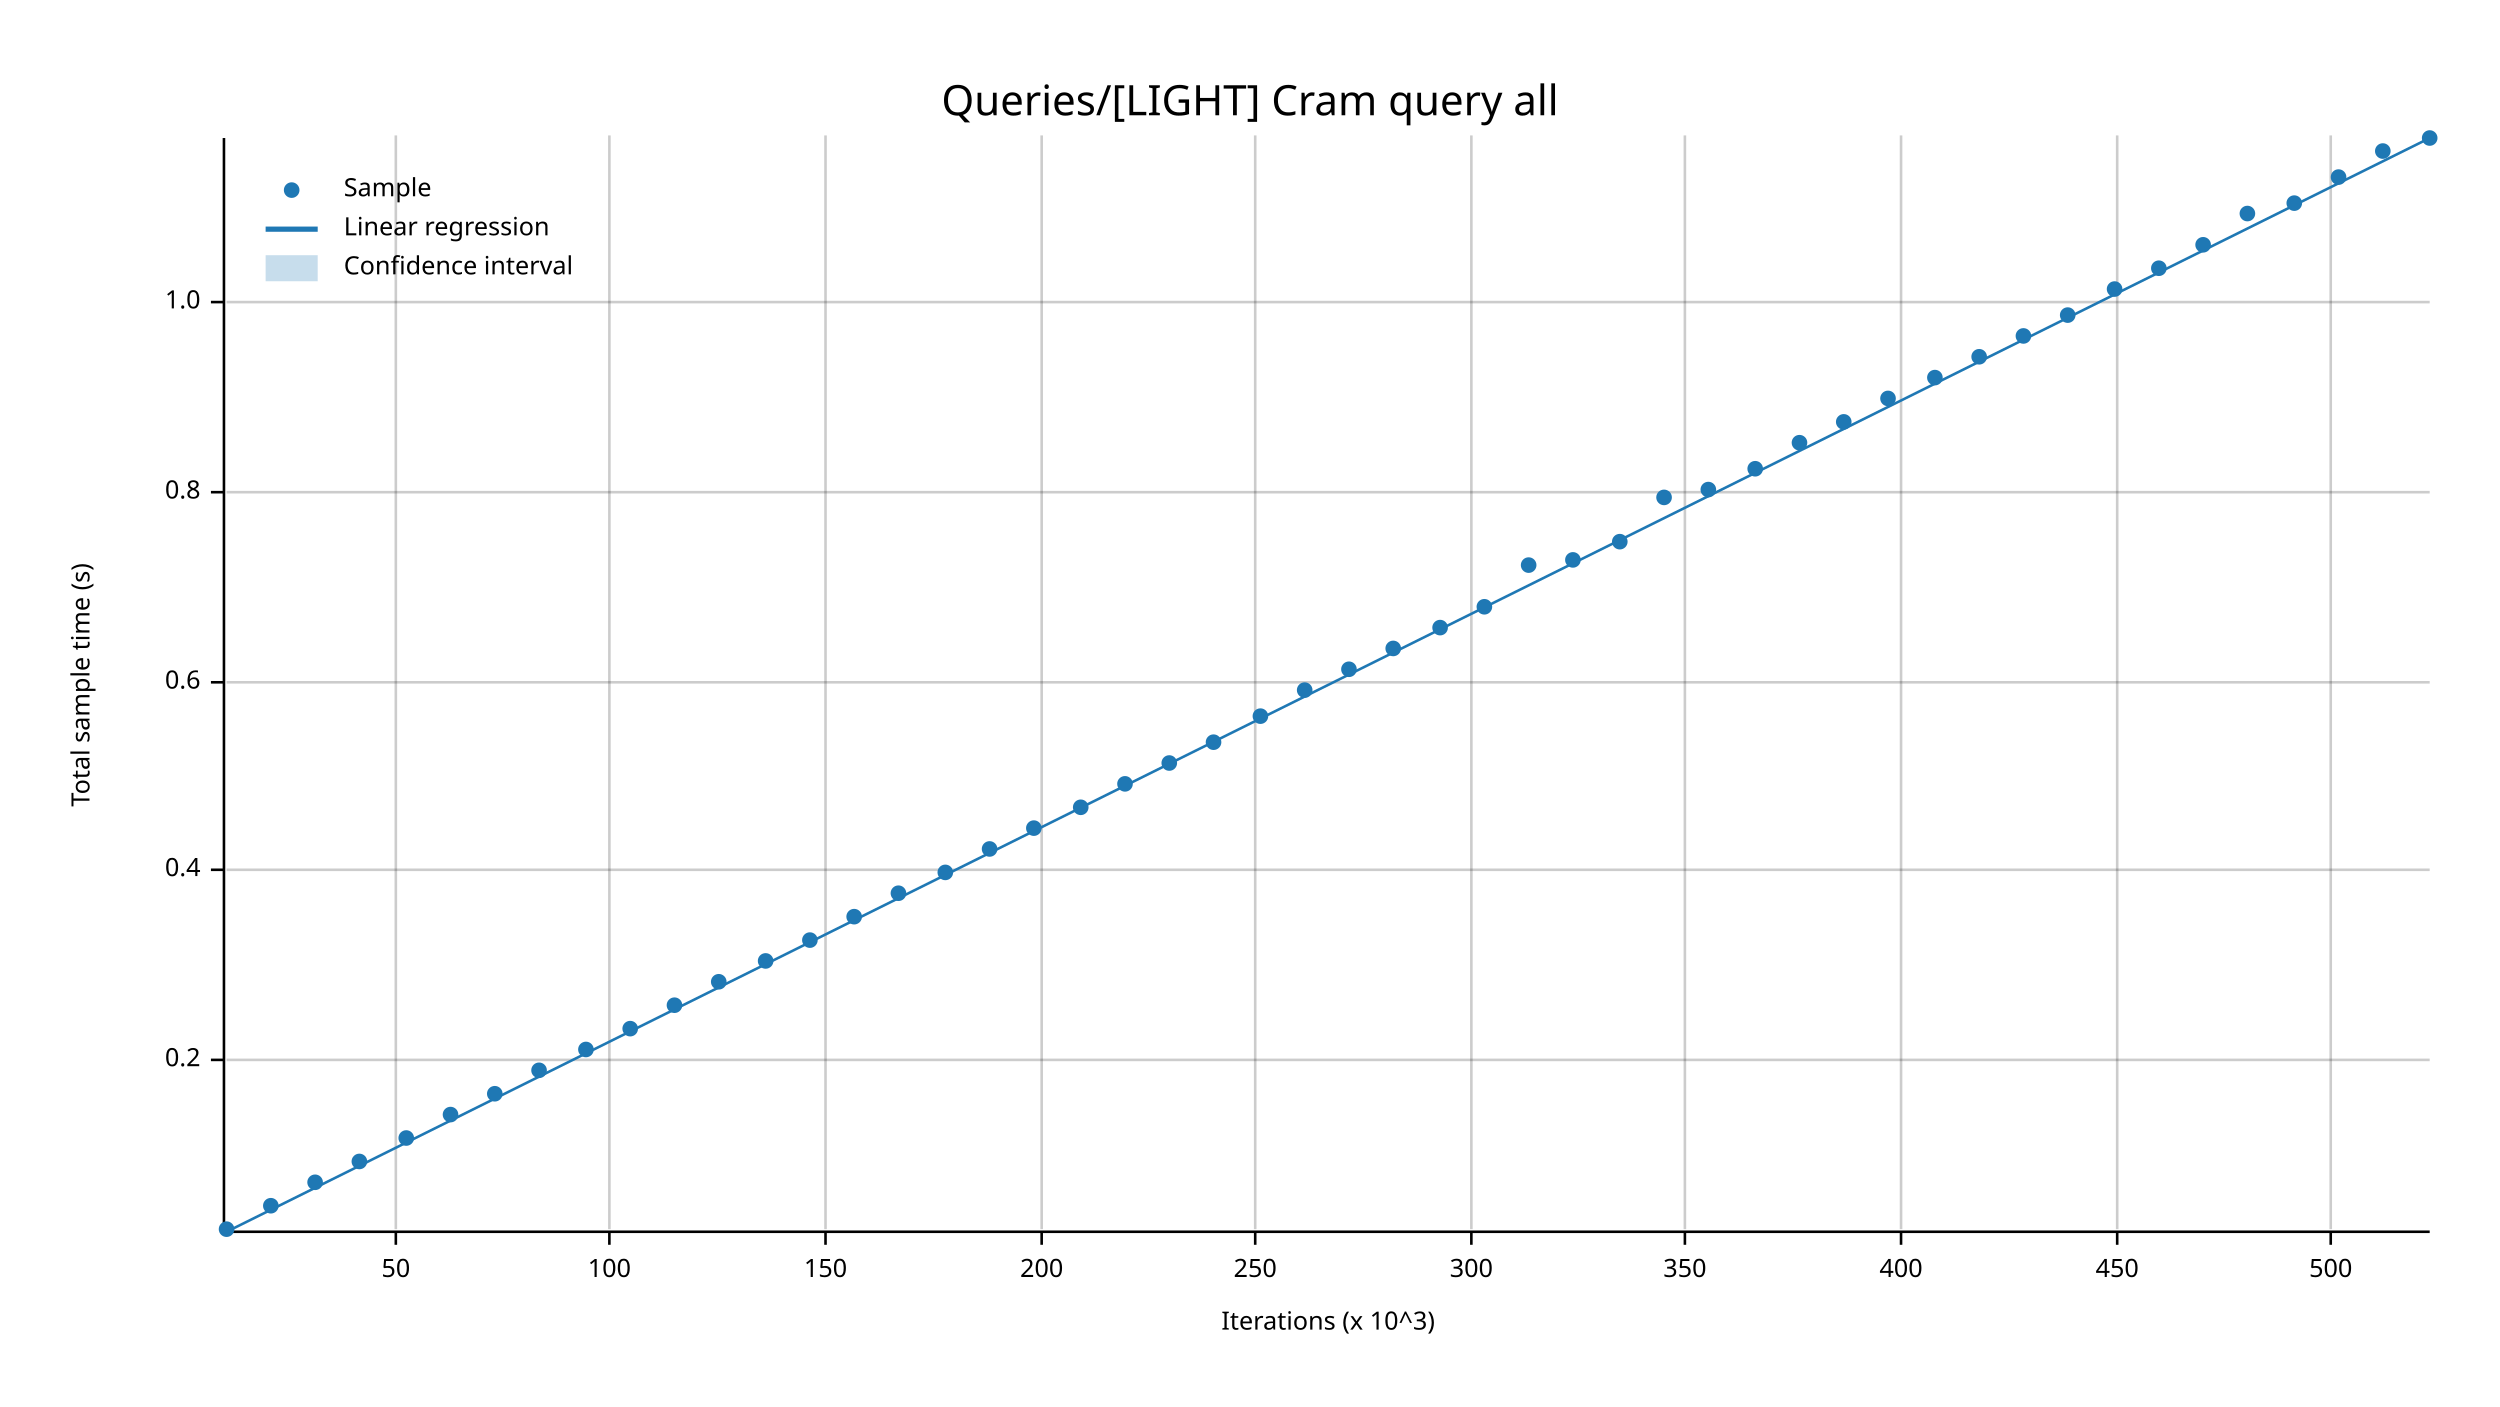
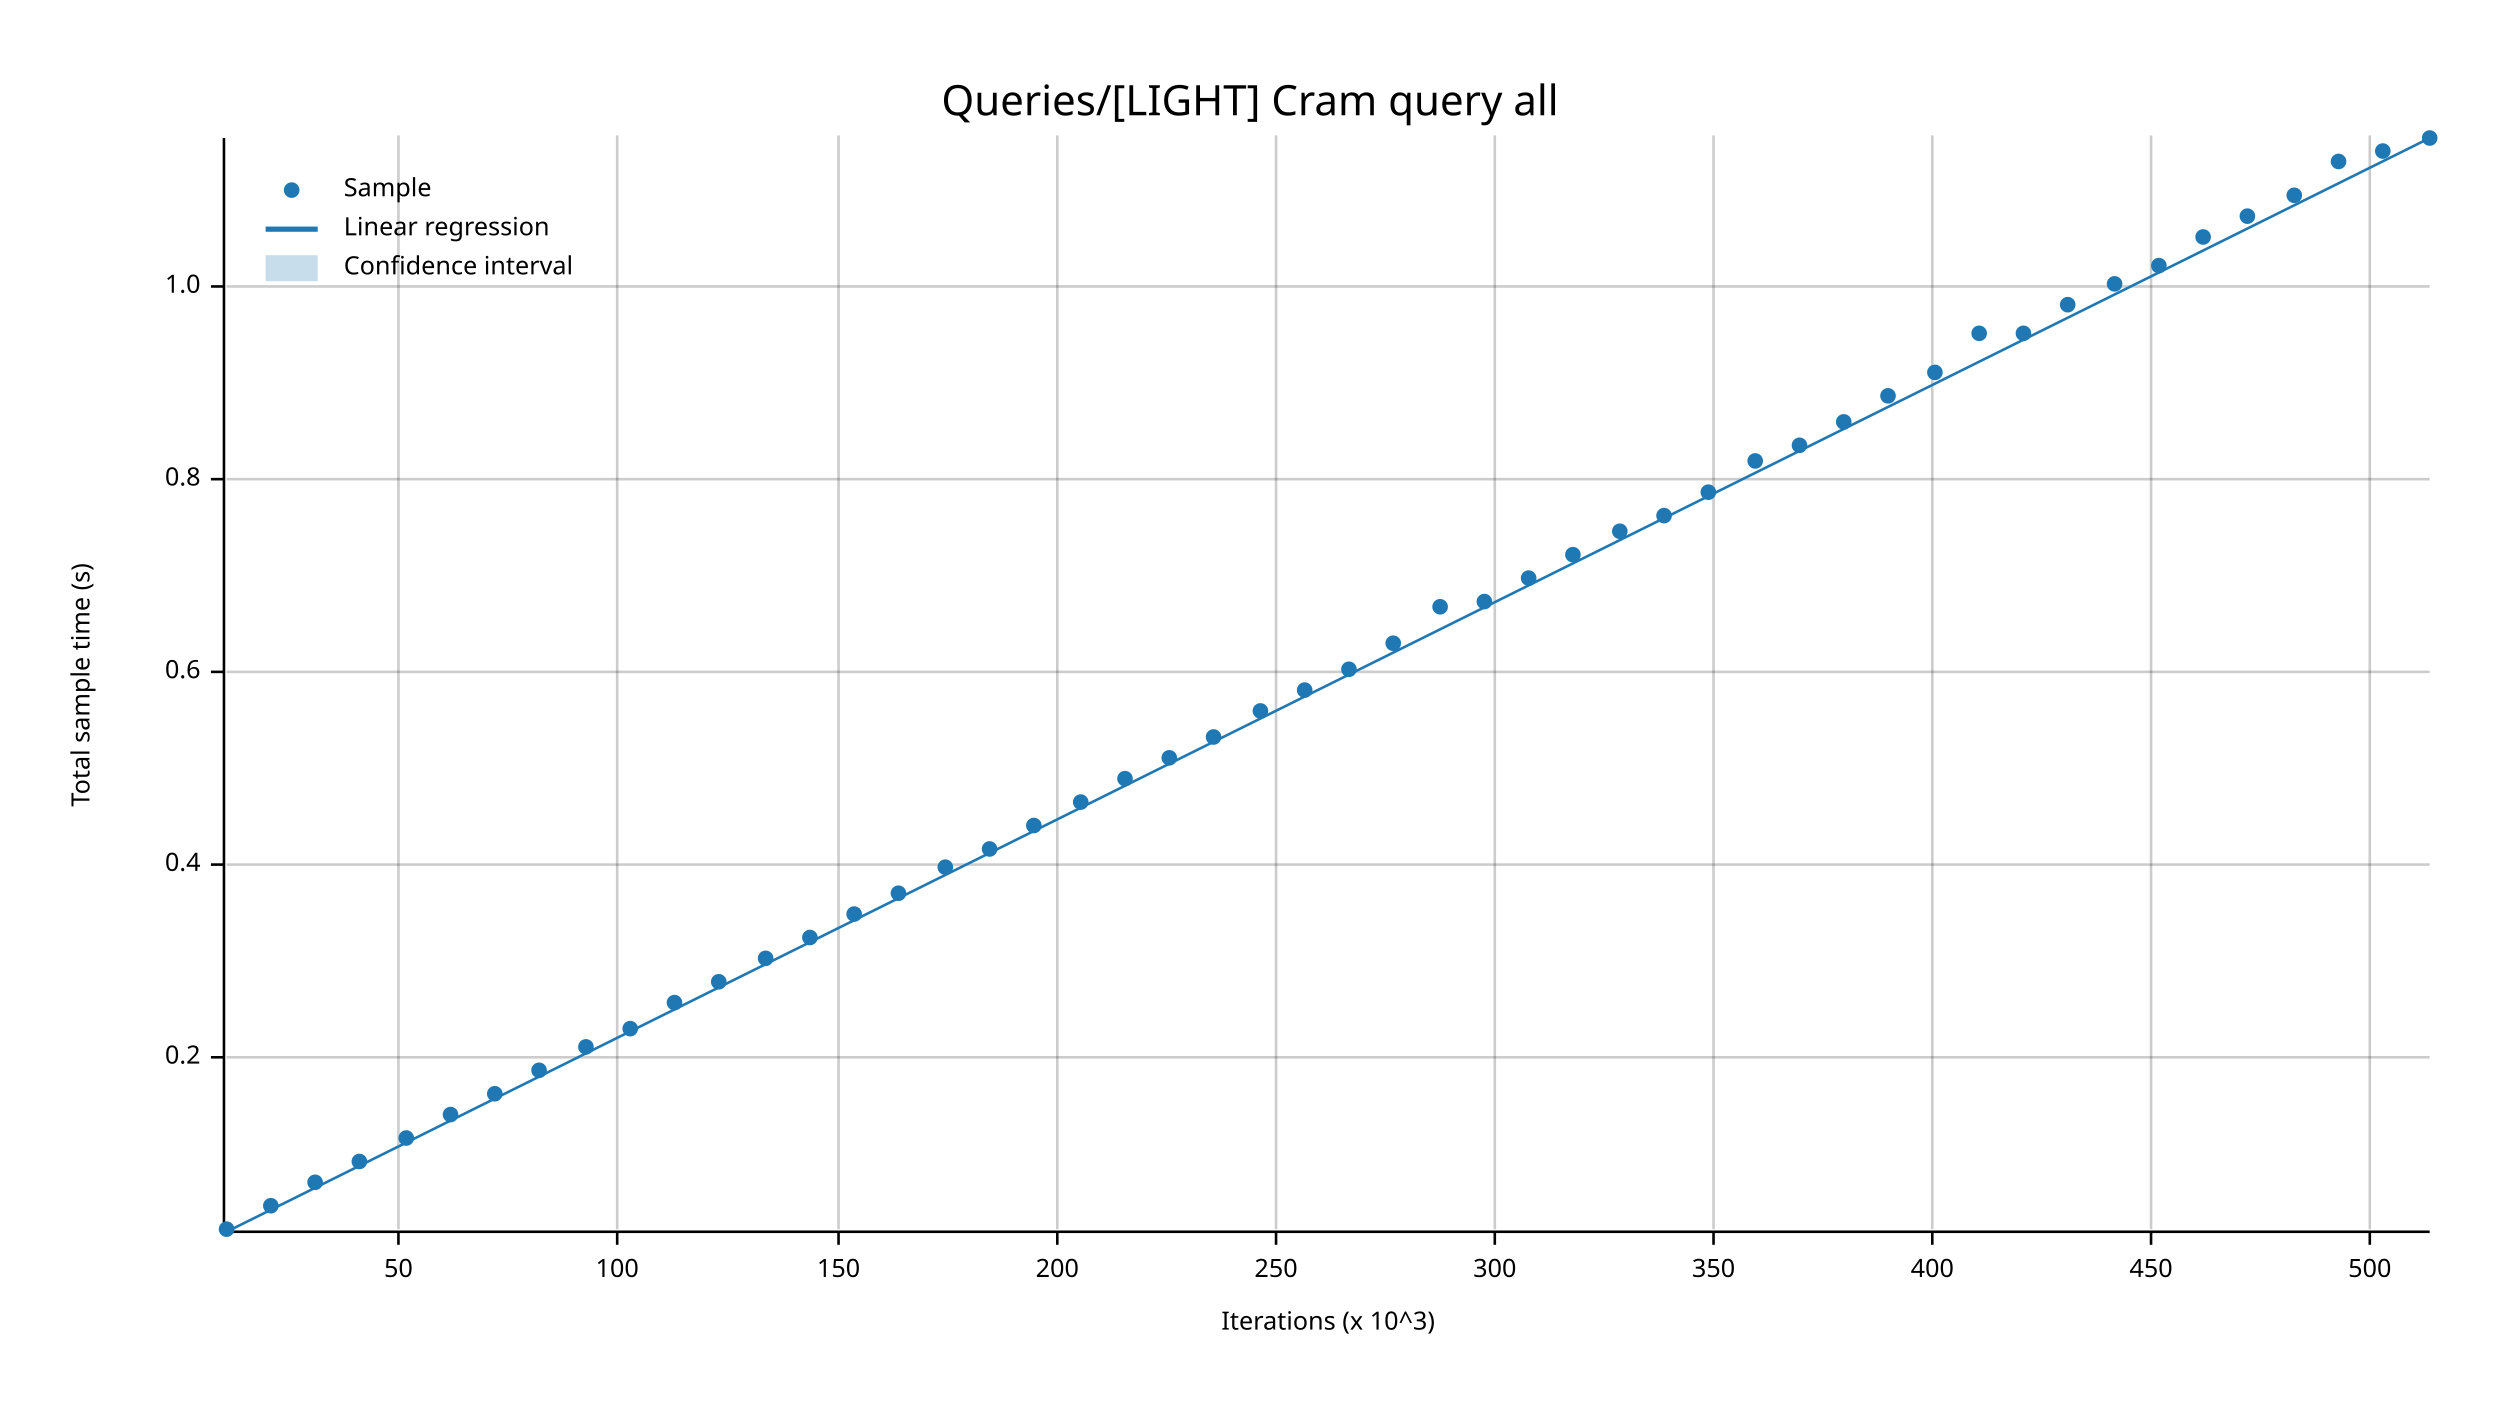
<svg xmlns="http://www.w3.org/2000/svg" width="960" height="540" viewBox="0 0 960 540">
  <text x="480" y="32" dy="0.76em" text-anchor="middle" font-family="sans-serif" font-size="16.129" opacity="1" fill="#000000">
Queries/[LIGHT] Cram query all
</text>
  <text x="27" y="263" dy="0.76em" text-anchor="middle" font-family="sans-serif" font-size="9.677" opacity="1" fill="#000000" transform="rotate(270, 27, 263)">
Total sample time (s)
</text>
  <text x="510" y="513" dy="-0.5ex" text-anchor="middle" font-family="sans-serif" font-size="9.677" opacity="1" fill="#000000">
Iterations (x 10^3)
</text>
-   <line opacity="0.2" stroke="#000000" stroke-width="1" x1="152" y1="472" x2="152" y2="52" />
-   <line opacity="0.2" stroke="#000000" stroke-width="1" x1="234" y1="472" x2="234" y2="52" />
-   <line opacity="0.2" stroke="#000000" stroke-width="1" x1="317" y1="472" x2="317" y2="52" />
-   <line opacity="0.2" stroke="#000000" stroke-width="1" x1="400" y1="472" x2="400" y2="52" />
-   <line opacity="0.2" stroke="#000000" stroke-width="1" x1="482" y1="472" x2="482" y2="52" />
-   <line opacity="0.2" stroke="#000000" stroke-width="1" x1="565" y1="472" x2="565" y2="52" />
-   <line opacity="0.2" stroke="#000000" stroke-width="1" x1="647" y1="472" x2="647" y2="52" />
-   <line opacity="0.2" stroke="#000000" stroke-width="1" x1="730" y1="472" x2="730" y2="52" />
-   <line opacity="0.2" stroke="#000000" stroke-width="1" x1="813" y1="472" x2="813" y2="52" />
-   <line opacity="0.2" stroke="#000000" stroke-width="1" x1="895" y1="472" x2="895" y2="52" />
-   <line opacity="0.2" stroke="#000000" stroke-width="1" x1="87" y1="407" x2="933" y2="407" />
-   <line opacity="0.2" stroke="#000000" stroke-width="1" x1="87" y1="334" x2="933" y2="334" />
-   <line opacity="0.2" stroke="#000000" stroke-width="1" x1="87" y1="262" x2="933" y2="262" />
-   <line opacity="0.2" stroke="#000000" stroke-width="1" x1="87" y1="189" x2="933" y2="189" />
-   <line opacity="0.2" stroke="#000000" stroke-width="1" x1="87" y1="116" x2="933" y2="116" />
+   <line opacity="0.2" stroke="#000000" stroke-width="1" x1="153" y1="472" x2="153" y2="52" />
+   <line opacity="0.2" stroke="#000000" stroke-width="1" x1="237" y1="472" x2="237" y2="52" />
+   <line opacity="0.2" stroke="#000000" stroke-width="1" x1="322" y1="472" x2="322" y2="52" />
+   <line opacity="0.2" stroke="#000000" stroke-width="1" x1="406" y1="472" x2="406" y2="52" />
+   <line opacity="0.2" stroke="#000000" stroke-width="1" x1="490" y1="472" x2="490" y2="52" />
+   <line opacity="0.2" stroke="#000000" stroke-width="1" x1="574" y1="472" x2="574" y2="52" />
+   <line opacity="0.2" stroke="#000000" stroke-width="1" x1="658" y1="472" x2="658" y2="52" />
+   <line opacity="0.2" stroke="#000000" stroke-width="1" x1="742" y1="472" x2="742" y2="52" />
+   <line opacity="0.2" stroke="#000000" stroke-width="1" x1="826" y1="472" x2="826" y2="52" />
+   <line opacity="0.2" stroke="#000000" stroke-width="1" x1="910" y1="472" x2="910" y2="52" />
+   <line opacity="0.2" stroke="#000000" stroke-width="1" x1="87" y1="406" x2="933" y2="406" />
+   <line opacity="0.2" stroke="#000000" stroke-width="1" x1="87" y1="332" x2="933" y2="332" />
+   <line opacity="0.2" stroke="#000000" stroke-width="1" x1="87" y1="258" x2="933" y2="258" />
+   <line opacity="0.2" stroke="#000000" stroke-width="1" x1="87" y1="184" x2="933" y2="184" />
+   <line opacity="0.2" stroke="#000000" stroke-width="1" x1="87" y1="110" x2="933" y2="110" />
  <polyline fill="none" opacity="1" stroke="#000000" stroke-width="1" points="86,53 86,473 " />
-   <text x="77" y="407" dy="0.5ex" text-anchor="end" font-family="sans-serif" font-size="9.677" opacity="1" fill="#000000">
+   <text x="77" y="406" dy="0.5ex" text-anchor="end" font-family="sans-serif" font-size="9.677" opacity="1" fill="#000000">
0.2
</text>
-   <polyline fill="none" opacity="1" stroke="#000000" stroke-width="1" points="81,407 86,407 " />
-   <text x="77" y="334" dy="0.5ex" text-anchor="end" font-family="sans-serif" font-size="9.677" opacity="1" fill="#000000">
+   <polyline fill="none" opacity="1" stroke="#000000" stroke-width="1" points="81,406 86,406 " />
+   <text x="77" y="332" dy="0.5ex" text-anchor="end" font-family="sans-serif" font-size="9.677" opacity="1" fill="#000000">
0.4
</text>
-   <polyline fill="none" opacity="1" stroke="#000000" stroke-width="1" points="81,334 86,334 " />
-   <text x="77" y="262" dy="0.5ex" text-anchor="end" font-family="sans-serif" font-size="9.677" opacity="1" fill="#000000">
+   <polyline fill="none" opacity="1" stroke="#000000" stroke-width="1" points="81,332 86,332 " />
+   <text x="77" y="258" dy="0.5ex" text-anchor="end" font-family="sans-serif" font-size="9.677" opacity="1" fill="#000000">
0.6
</text>
-   <polyline fill="none" opacity="1" stroke="#000000" stroke-width="1" points="81,262 86,262 " />
-   <text x="77" y="189" dy="0.5ex" text-anchor="end" font-family="sans-serif" font-size="9.677" opacity="1" fill="#000000">
+   <polyline fill="none" opacity="1" stroke="#000000" stroke-width="1" points="81,258 86,258 " />
+   <text x="77" y="184" dy="0.5ex" text-anchor="end" font-family="sans-serif" font-size="9.677" opacity="1" fill="#000000">
0.8
</text>
-   <polyline fill="none" opacity="1" stroke="#000000" stroke-width="1" points="81,189 86,189 " />
-   <text x="77" y="116" dy="0.5ex" text-anchor="end" font-family="sans-serif" font-size="9.677" opacity="1" fill="#000000">
+   <polyline fill="none" opacity="1" stroke="#000000" stroke-width="1" points="81,184 86,184 " />
+   <text x="77" y="110" dy="0.5ex" text-anchor="end" font-family="sans-serif" font-size="9.677" opacity="1" fill="#000000">
1.0
</text>
-   <polyline fill="none" opacity="1" stroke="#000000" stroke-width="1" points="81,116 86,116 " />
+   <polyline fill="none" opacity="1" stroke="#000000" stroke-width="1" points="81,110 86,110 " />
  <polyline fill="none" opacity="1" stroke="#000000" stroke-width="1" points="87,473 933,473 " />
-   <text x="152" y="483" dy="0.76em" text-anchor="middle" font-family="sans-serif" font-size="9.677" opacity="1" fill="#000000">
+   <text x="153" y="483" dy="0.76em" text-anchor="middle" font-family="sans-serif" font-size="9.677" opacity="1" fill="#000000">
50
</text>
-   <polyline fill="none" opacity="1" stroke="#000000" stroke-width="1" points="152,473 152,478 " />
-   <text x="234" y="483" dy="0.76em" text-anchor="middle" font-family="sans-serif" font-size="9.677" opacity="1" fill="#000000">
+   <polyline fill="none" opacity="1" stroke="#000000" stroke-width="1" points="153,473 153,478 " />
+   <text x="237" y="483" dy="0.76em" text-anchor="middle" font-family="sans-serif" font-size="9.677" opacity="1" fill="#000000">
100
</text>
-   <polyline fill="none" opacity="1" stroke="#000000" stroke-width="1" points="234,473 234,478 " />
-   <text x="317" y="483" dy="0.76em" text-anchor="middle" font-family="sans-serif" font-size="9.677" opacity="1" fill="#000000">
+   <polyline fill="none" opacity="1" stroke="#000000" stroke-width="1" points="237,473 237,478 " />
+   <text x="322" y="483" dy="0.76em" text-anchor="middle" font-family="sans-serif" font-size="9.677" opacity="1" fill="#000000">
150
</text>
-   <polyline fill="none" opacity="1" stroke="#000000" stroke-width="1" points="317,473 317,478 " />
-   <text x="400" y="483" dy="0.76em" text-anchor="middle" font-family="sans-serif" font-size="9.677" opacity="1" fill="#000000">
+   <polyline fill="none" opacity="1" stroke="#000000" stroke-width="1" points="322,473 322,478 " />
+   <text x="406" y="483" dy="0.76em" text-anchor="middle" font-family="sans-serif" font-size="9.677" opacity="1" fill="#000000">
200
</text>
-   <polyline fill="none" opacity="1" stroke="#000000" stroke-width="1" points="400,473 400,478 " />
-   <text x="482" y="483" dy="0.76em" text-anchor="middle" font-family="sans-serif" font-size="9.677" opacity="1" fill="#000000">
+   <polyline fill="none" opacity="1" stroke="#000000" stroke-width="1" points="406,473 406,478 " />
+   <text x="490" y="483" dy="0.76em" text-anchor="middle" font-family="sans-serif" font-size="9.677" opacity="1" fill="#000000">
250
</text>
-   <polyline fill="none" opacity="1" stroke="#000000" stroke-width="1" points="482,473 482,478 " />
-   <text x="565" y="483" dy="0.76em" text-anchor="middle" font-family="sans-serif" font-size="9.677" opacity="1" fill="#000000">
+   <polyline fill="none" opacity="1" stroke="#000000" stroke-width="1" points="490,473 490,478 " />
+   <text x="574" y="483" dy="0.76em" text-anchor="middle" font-family="sans-serif" font-size="9.677" opacity="1" fill="#000000">
300
</text>
-   <polyline fill="none" opacity="1" stroke="#000000" stroke-width="1" points="565,473 565,478 " />
-   <text x="647" y="483" dy="0.76em" text-anchor="middle" font-family="sans-serif" font-size="9.677" opacity="1" fill="#000000">
+   <polyline fill="none" opacity="1" stroke="#000000" stroke-width="1" points="574,473 574,478 " />
+   <text x="658" y="483" dy="0.76em" text-anchor="middle" font-family="sans-serif" font-size="9.677" opacity="1" fill="#000000">
350
</text>
-   <polyline fill="none" opacity="1" stroke="#000000" stroke-width="1" points="647,473 647,478 " />
-   <text x="730" y="483" dy="0.76em" text-anchor="middle" font-family="sans-serif" font-size="9.677" opacity="1" fill="#000000">
+   <polyline fill="none" opacity="1" stroke="#000000" stroke-width="1" points="658,473 658,478 " />
+   <text x="742" y="483" dy="0.76em" text-anchor="middle" font-family="sans-serif" font-size="9.677" opacity="1" fill="#000000">
400
</text>
-   <polyline fill="none" opacity="1" stroke="#000000" stroke-width="1" points="730,473 730,478 " />
-   <text x="813" y="483" dy="0.76em" text-anchor="middle" font-family="sans-serif" font-size="9.677" opacity="1" fill="#000000">
+   <polyline fill="none" opacity="1" stroke="#000000" stroke-width="1" points="742,473 742,478 " />
+   <text x="826" y="483" dy="0.76em" text-anchor="middle" font-family="sans-serif" font-size="9.677" opacity="1" fill="#000000">
450
</text>
-   <polyline fill="none" opacity="1" stroke="#000000" stroke-width="1" points="813,473 813,478 " />
-   <text x="895" y="483" dy="0.76em" text-anchor="middle" font-family="sans-serif" font-size="9.677" opacity="1" fill="#000000">
+   <polyline fill="none" opacity="1" stroke="#000000" stroke-width="1" points="826,473 826,478 " />
+   <text x="910" y="483" dy="0.76em" text-anchor="middle" font-family="sans-serif" font-size="9.677" opacity="1" fill="#000000">
500
</text>
-   <polyline fill="none" opacity="1" stroke="#000000" stroke-width="1" points="895,473 895,478 " />
+   <polyline fill="none" opacity="1" stroke="#000000" stroke-width="1" points="910,473 910,478 " />
  <circle cx="87" cy="472" r="3" opacity="1" fill="#1F78B4" stroke="none" stroke-width="1" />
  <circle cx="104" cy="463" r="3" opacity="1" fill="#1F78B4" stroke="none" stroke-width="1" />
  <circle cx="121" cy="454" r="3" opacity="1" fill="#1F78B4" stroke="none" stroke-width="1" />
  <circle cx="138" cy="446" r="3" opacity="1" fill="#1F78B4" stroke="none" stroke-width="1" />
  <circle cx="156" cy="437" r="3" opacity="1" fill="#1F78B4" stroke="none" stroke-width="1" />
  <circle cx="173" cy="428" r="3" opacity="1" fill="#1F78B4" stroke="none" stroke-width="1" />
  <circle cx="190" cy="420" r="3" opacity="1" fill="#1F78B4" stroke="none" stroke-width="1" />
  <circle cx="207" cy="411" r="3" opacity="1" fill="#1F78B4" stroke="none" stroke-width="1" />
-   <circle cx="225" cy="403" r="3" opacity="1" fill="#1F78B4" stroke="none" stroke-width="1" />
+   <circle cx="225" cy="402" r="3" opacity="1" fill="#1F78B4" stroke="none" stroke-width="1" />
  <circle cx="242" cy="395" r="3" opacity="1" fill="#1F78B4" stroke="none" stroke-width="1" />
-   <circle cx="259" cy="386" r="3" opacity="1" fill="#1F78B4" stroke="none" stroke-width="1" />
+   <circle cx="259" cy="385" r="3" opacity="1" fill="#1F78B4" stroke="none" stroke-width="1" />
  <circle cx="276" cy="377" r="3" opacity="1" fill="#1F78B4" stroke="none" stroke-width="1" />
-   <circle cx="294" cy="369" r="3" opacity="1" fill="#1F78B4" stroke="none" stroke-width="1" />
-   <circle cx="311" cy="361" r="3" opacity="1" fill="#1F78B4" stroke="none" stroke-width="1" />
-   <circle cx="328" cy="352" r="3" opacity="1" fill="#1F78B4" stroke="none" stroke-width="1" />
+   <circle cx="294" cy="368" r="3" opacity="1" fill="#1F78B4" stroke="none" stroke-width="1" />
+   <circle cx="311" cy="360" r="3" opacity="1" fill="#1F78B4" stroke="none" stroke-width="1" />
+   <circle cx="328" cy="351" r="3" opacity="1" fill="#1F78B4" stroke="none" stroke-width="1" />
  <circle cx="345" cy="343" r="3" opacity="1" fill="#1F78B4" stroke="none" stroke-width="1" />
-   <circle cx="363" cy="335" r="3" opacity="1" fill="#1F78B4" stroke="none" stroke-width="1" />
+   <circle cx="363" cy="333" r="3" opacity="1" fill="#1F78B4" stroke="none" stroke-width="1" />
  <circle cx="380" cy="326" r="3" opacity="1" fill="#1F78B4" stroke="none" stroke-width="1" />
-   <circle cx="397" cy="318" r="3" opacity="1" fill="#1F78B4" stroke="none" stroke-width="1" />
-   <circle cx="415" cy="310" r="3" opacity="1" fill="#1F78B4" stroke="none" stroke-width="1" />
-   <circle cx="432" cy="301" r="3" opacity="1" fill="#1F78B4" stroke="none" stroke-width="1" />
-   <circle cx="449" cy="293" r="3" opacity="1" fill="#1F78B4" stroke="none" stroke-width="1" />
-   <circle cx="466" cy="285" r="3" opacity="1" fill="#1F78B4" stroke="none" stroke-width="1" />
-   <circle cx="484" cy="275" r="3" opacity="1" fill="#1F78B4" stroke="none" stroke-width="1" />
+   <circle cx="397" cy="317" r="3" opacity="1" fill="#1F78B4" stroke="none" stroke-width="1" />
+   <circle cx="415" cy="308" r="3" opacity="1" fill="#1F78B4" stroke="none" stroke-width="1" />
+   <circle cx="432" cy="299" r="3" opacity="1" fill="#1F78B4" stroke="none" stroke-width="1" />
+   <circle cx="449" cy="291" r="3" opacity="1" fill="#1F78B4" stroke="none" stroke-width="1" />
+   <circle cx="466" cy="283" r="3" opacity="1" fill="#1F78B4" stroke="none" stroke-width="1" />
+   <circle cx="484" cy="273" r="3" opacity="1" fill="#1F78B4" stroke="none" stroke-width="1" />
  <circle cx="501" cy="265" r="3" opacity="1" fill="#1F78B4" stroke="none" stroke-width="1" />
  <circle cx="518" cy="257" r="3" opacity="1" fill="#1F78B4" stroke="none" stroke-width="1" />
-   <circle cx="535" cy="249" r="3" opacity="1" fill="#1F78B4" stroke="none" stroke-width="1" />
-   <circle cx="553" cy="241" r="3" opacity="1" fill="#1F78B4" stroke="none" stroke-width="1" />
-   <circle cx="570" cy="233" r="3" opacity="1" fill="#1F78B4" stroke="none" stroke-width="1" />
-   <circle cx="587" cy="217" r="3" opacity="1" fill="#1F78B4" stroke="none" stroke-width="1" />
-   <circle cx="604" cy="215" r="3" opacity="1" fill="#1F78B4" stroke="none" stroke-width="1" />
-   <circle cx="622" cy="208" r="3" opacity="1" fill="#1F78B4" stroke="none" stroke-width="1" />
-   <circle cx="639" cy="191" r="3" opacity="1" fill="#1F78B4" stroke="none" stroke-width="1" />
-   <circle cx="656" cy="188" r="3" opacity="1" fill="#1F78B4" stroke="none" stroke-width="1" />
-   <circle cx="674" cy="180" r="3" opacity="1" fill="#1F78B4" stroke="none" stroke-width="1" />
-   <circle cx="691" cy="170" r="3" opacity="1" fill="#1F78B4" stroke="none" stroke-width="1" />
+   <circle cx="535" cy="247" r="3" opacity="1" fill="#1F78B4" stroke="none" stroke-width="1" />
+   <circle cx="553" cy="233" r="3" opacity="1" fill="#1F78B4" stroke="none" stroke-width="1" />
+   <circle cx="570" cy="231" r="3" opacity="1" fill="#1F78B4" stroke="none" stroke-width="1" />
+   <circle cx="587" cy="222" r="3" opacity="1" fill="#1F78B4" stroke="none" stroke-width="1" />
+   <circle cx="604" cy="213" r="3" opacity="1" fill="#1F78B4" stroke="none" stroke-width="1" />
+   <circle cx="622" cy="204" r="3" opacity="1" fill="#1F78B4" stroke="none" stroke-width="1" />
+   <circle cx="639" cy="198" r="3" opacity="1" fill="#1F78B4" stroke="none" stroke-width="1" />
+   <circle cx="656" cy="189" r="3" opacity="1" fill="#1F78B4" stroke="none" stroke-width="1" />
+   <circle cx="674" cy="177" r="3" opacity="1" fill="#1F78B4" stroke="none" stroke-width="1" />
+   <circle cx="691" cy="171" r="3" opacity="1" fill="#1F78B4" stroke="none" stroke-width="1" />
  <circle cx="708" cy="162" r="3" opacity="1" fill="#1F78B4" stroke="none" stroke-width="1" />
-   <circle cx="725" cy="153" r="3" opacity="1" fill="#1F78B4" stroke="none" stroke-width="1" />
-   <circle cx="743" cy="145" r="3" opacity="1" fill="#1F78B4" stroke="none" stroke-width="1" />
-   <circle cx="760" cy="137" r="3" opacity="1" fill="#1F78B4" stroke="none" stroke-width="1" />
-   <circle cx="777" cy="129" r="3" opacity="1" fill="#1F78B4" stroke="none" stroke-width="1" />
-   <circle cx="794" cy="121" r="3" opacity="1" fill="#1F78B4" stroke="none" stroke-width="1" />
-   <circle cx="812" cy="111" r="3" opacity="1" fill="#1F78B4" stroke="none" stroke-width="1" />
-   <circle cx="829" cy="103" r="3" opacity="1" fill="#1F78B4" stroke="none" stroke-width="1" />
-   <circle cx="846" cy="94" r="3" opacity="1" fill="#1F78B4" stroke="none" stroke-width="1" />
-   <circle cx="863" cy="82" r="3" opacity="1" fill="#1F78B4" stroke="none" stroke-width="1" />
-   <circle cx="881" cy="78" r="3" opacity="1" fill="#1F78B4" stroke="none" stroke-width="1" />
-   <circle cx="898" cy="68" r="3" opacity="1" fill="#1F78B4" stroke="none" stroke-width="1" />
+   <circle cx="725" cy="152" r="3" opacity="1" fill="#1F78B4" stroke="none" stroke-width="1" />
+   <circle cx="743" cy="143" r="3" opacity="1" fill="#1F78B4" stroke="none" stroke-width="1" />
+   <circle cx="760" cy="128" r="3" opacity="1" fill="#1F78B4" stroke="none" stroke-width="1" />
+   <circle cx="777" cy="128" r="3" opacity="1" fill="#1F78B4" stroke="none" stroke-width="1" />
+   <circle cx="794" cy="117" r="3" opacity="1" fill="#1F78B4" stroke="none" stroke-width="1" />
+   <circle cx="812" cy="109" r="3" opacity="1" fill="#1F78B4" stroke="none" stroke-width="1" />
+   <circle cx="829" cy="102" r="3" opacity="1" fill="#1F78B4" stroke="none" stroke-width="1" />
+   <circle cx="846" cy="91" r="3" opacity="1" fill="#1F78B4" stroke="none" stroke-width="1" />
+   <circle cx="863" cy="83" r="3" opacity="1" fill="#1F78B4" stroke="none" stroke-width="1" />
+   <circle cx="881" cy="75" r="3" opacity="1" fill="#1F78B4" stroke="none" stroke-width="1" />
+   <circle cx="898" cy="62" r="3" opacity="1" fill="#1F78B4" stroke="none" stroke-width="1" />
  <circle cx="915" cy="58" r="3" opacity="1" fill="#1F78B4" stroke="none" stroke-width="1" />
  <circle cx="933" cy="53" r="3" opacity="1" fill="#1F78B4" stroke="none" stroke-width="1" />
  <polyline fill="none" opacity="1" stroke="#1F78B4" stroke-width="1" points="87,473 933,53 " />
  <polygon opacity="0.25" fill="#1F78B4" points="87,473 933,53 933,53 " />
  <text x="132" y="68" dy="0.76em" text-anchor="start" font-family="sans-serif" font-size="9.677" opacity="1" fill="#000000">
Sample
</text>
  <text x="132" y="83" dy="0.76em" text-anchor="start" font-family="sans-serif" font-size="9.677" opacity="1" fill="#000000">
Linear regression
</text>
  <text x="132" y="98" dy="0.76em" text-anchor="start" font-family="sans-serif" font-size="9.677" opacity="1" fill="#000000">
Confidence interval
</text>
  <circle cx="112" cy="73" r="3" opacity="1" fill="#1F78B4" stroke="none" stroke-width="1" />
  <polyline fill="none" opacity="1" stroke="#1F78B4" stroke-width="2" points="102,88 122,88 " />
  <rect x="102" y="98" width="20" height="10" opacity="0.25" fill="#1F78B4" stroke="none" />
</svg>
